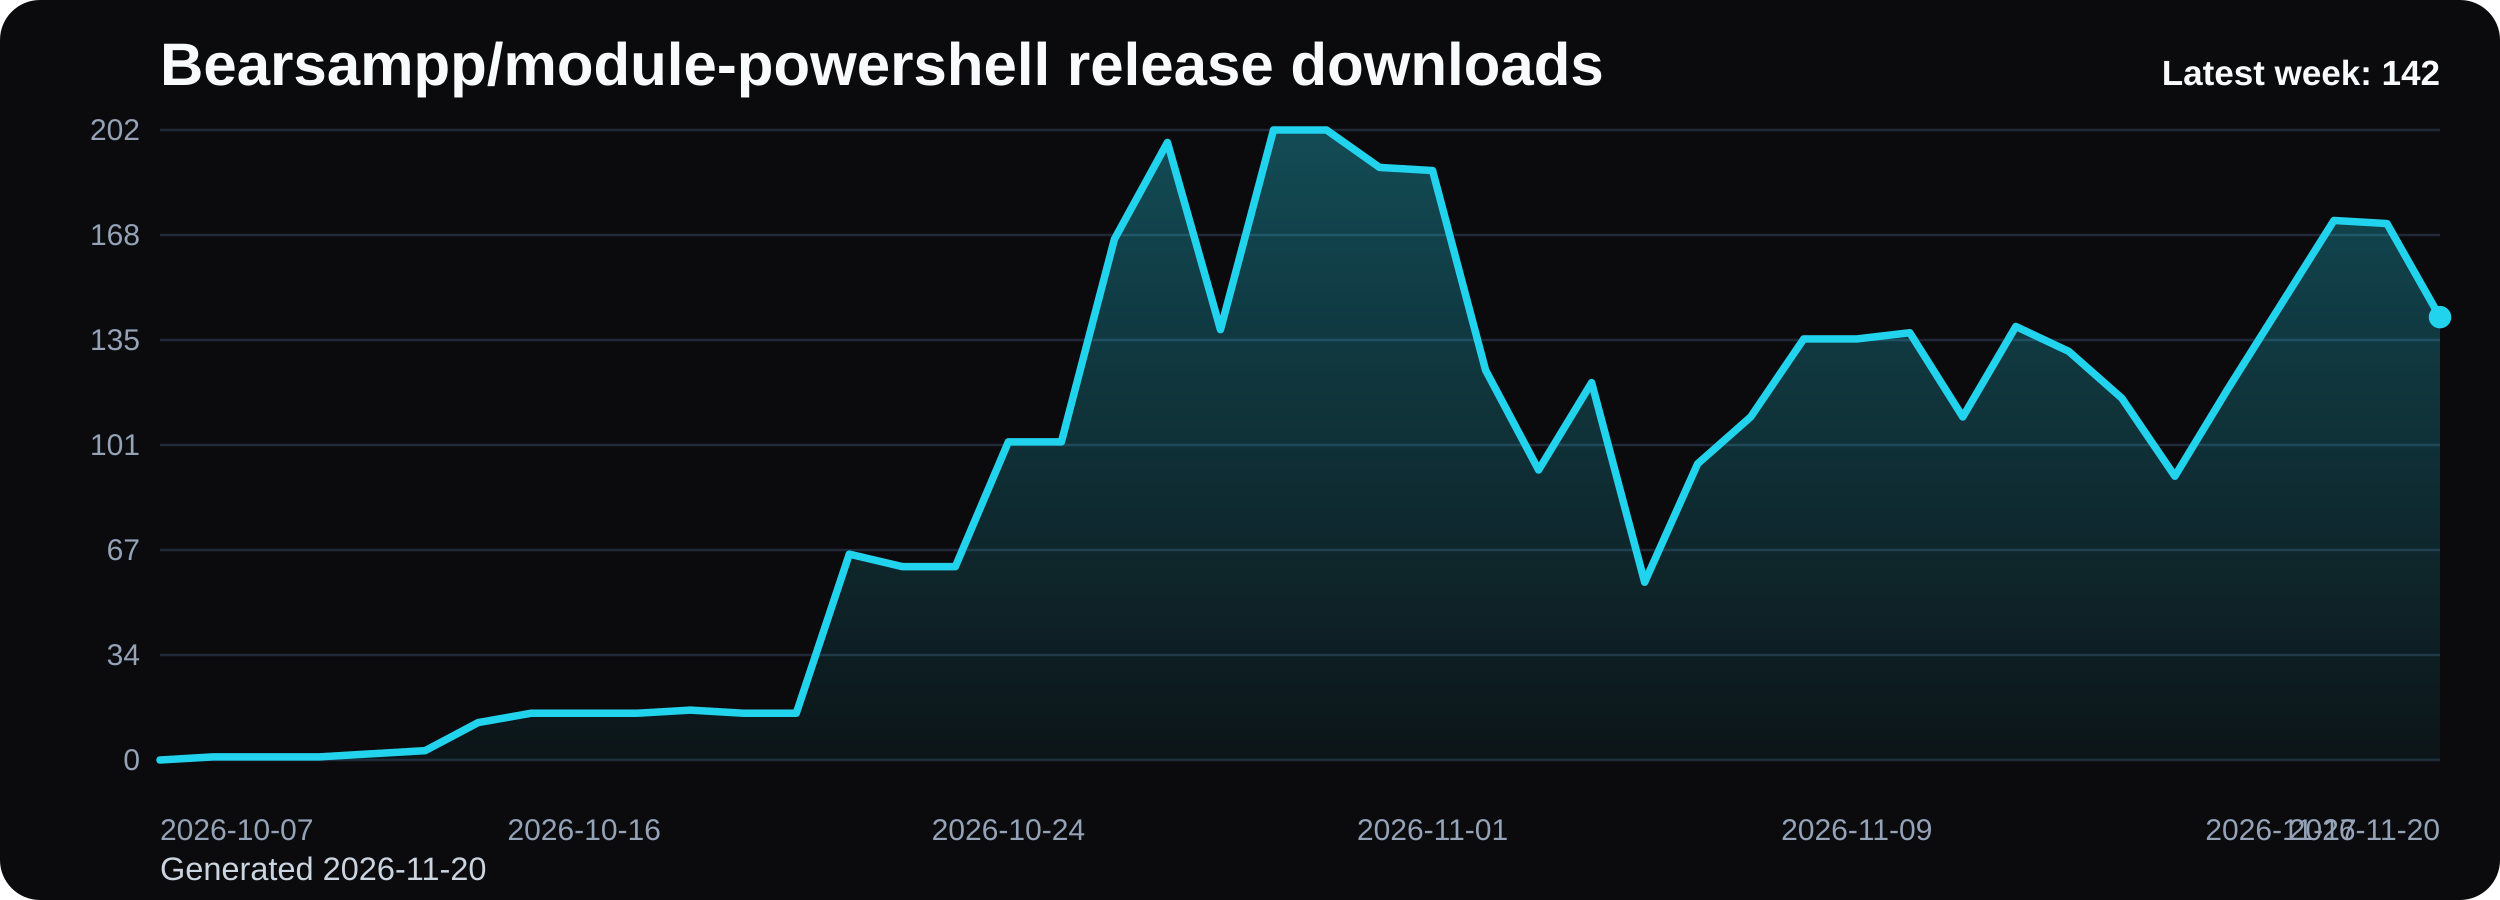
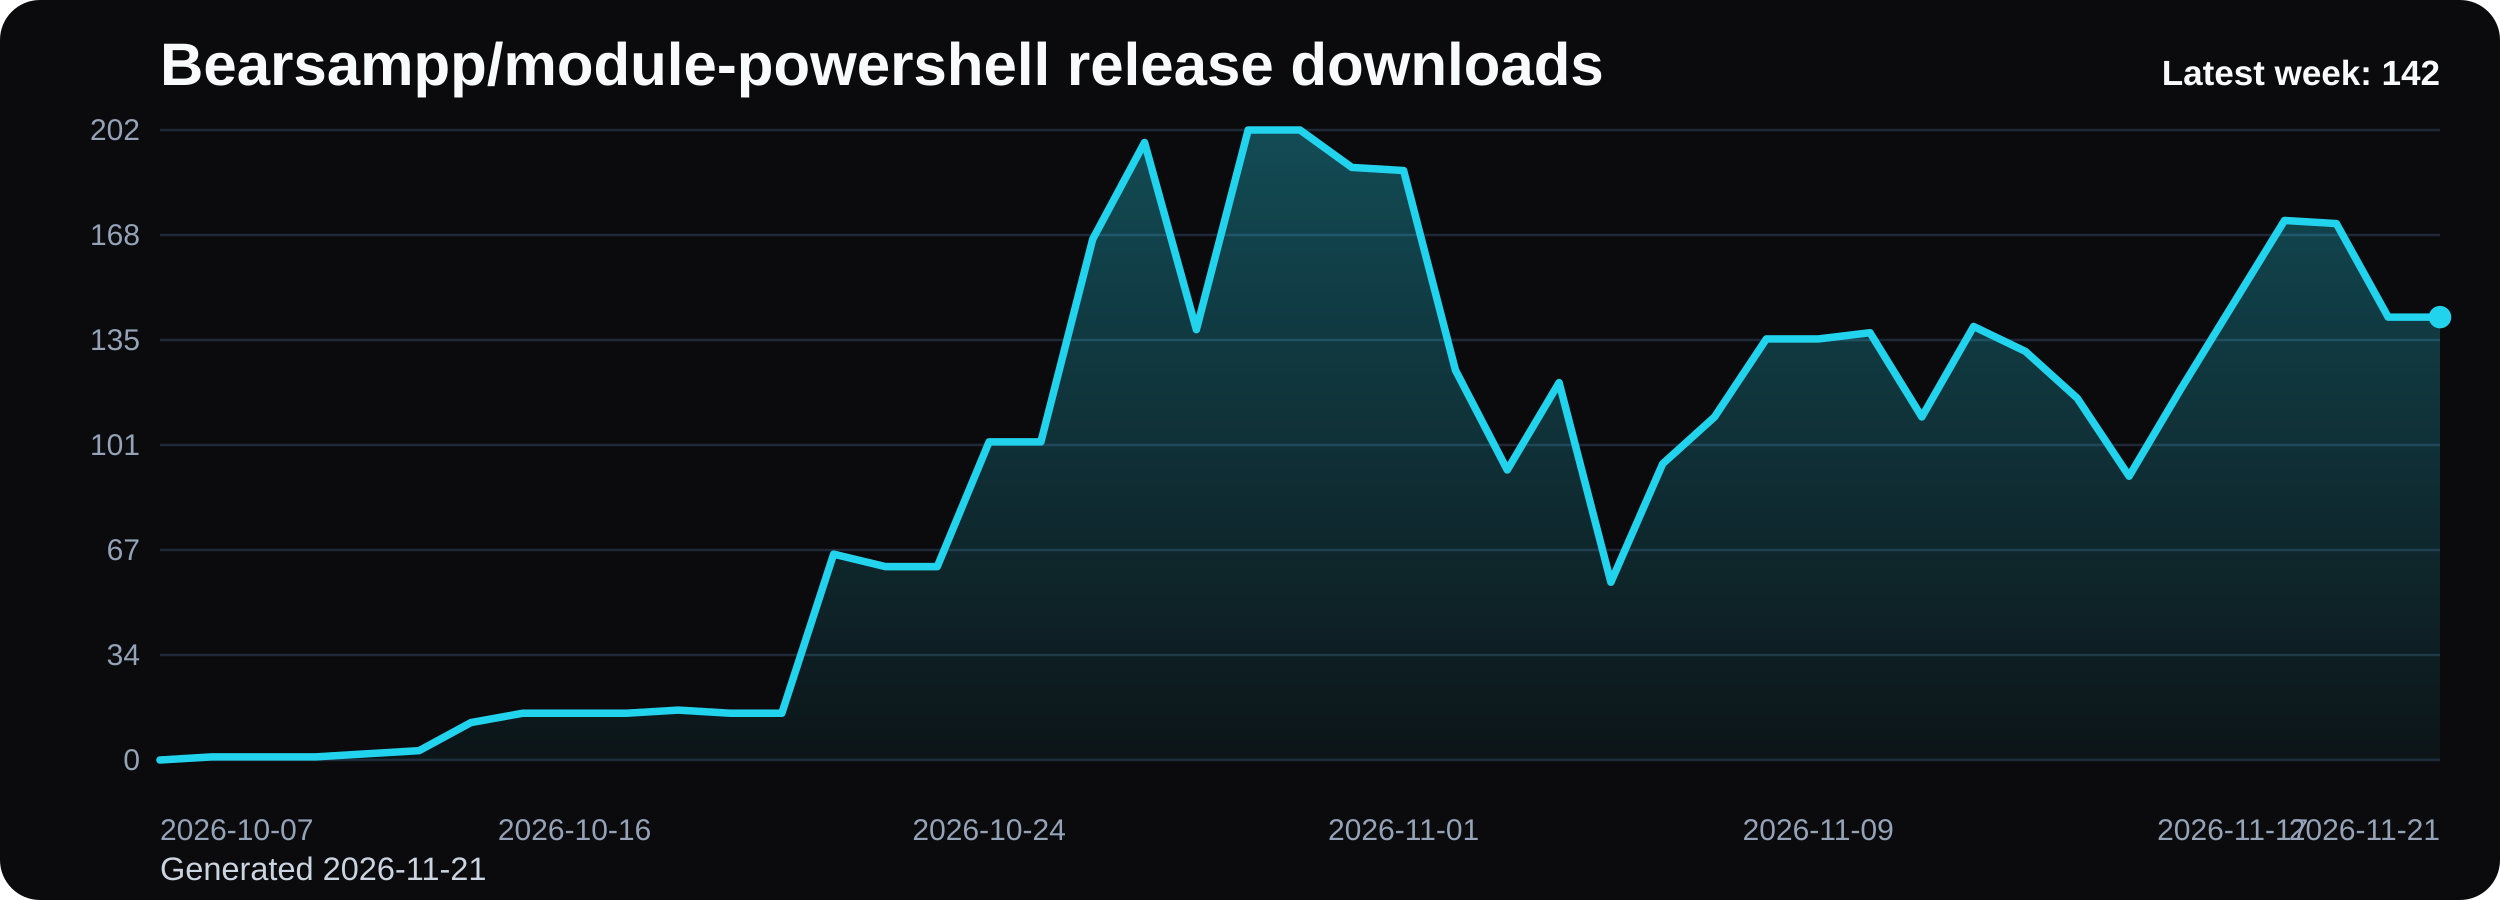
<svg xmlns="http://www.w3.org/2000/svg" viewBox="0 0 1000 360" role="img" aria-label="Bearsampp/module-powershell release downloads chart">
  <defs>
    <linearGradient id="fill-weekly-black" x1="0" y1="0" x2="0" y2="1">
      <stop offset="0%" stop-color="#22d3ee" stop-opacity="0.32" />
      <stop offset="100%" stop-color="#22d3ee" stop-opacity="0.05" />
    </linearGradient>
    <style>
      .bg { fill: #0b0b0d; }
      .title { font: 700 24px Arial, sans-serif; fill: #f8fafc; }
      .sub { font: 400 13px Arial, sans-serif; fill: #cbd5e1; }
      .grid { stroke: #1f2937; stroke-width: 1; }
      .axis { font: 400 12px Arial, sans-serif; fill: #94a3b8; }
      .line { fill: none; stroke: #22d3ee; stroke-width: 3; stroke-linecap: round; stroke-linejoin: round; }
      .dot { fill: #22d3ee; }
      .value { font: 600 11px Arial, sans-serif; fill: #cbd5e1; }
      .latest { font: 700 14px Arial, sans-serif; fill: #f8fafc; }
    </style>
  </defs>
  <rect class="bg" x="0" y="0" width="1000" height="360" rx="16" />
  <text class="title" x="64" y="34">Bearsampp/module-powershell release downloads</text>
-   <text class="sub" x="64" y="352">Generated 2026-11-20</text>
+   <text class="sub" x="64" y="352">Generated 2026-11-21</text>
  <line x1="64" y1="52.00" x2="976" y2="52.00" class="grid" />
  <text x="56" y="56.00" text-anchor="end" class="axis">202</text>
  <line x1="64" y1="94.00" x2="976" y2="94.00" class="grid" />
  <text x="56" y="98.00" text-anchor="end" class="axis">168</text>
  <line x1="64" y1="136.00" x2="976" y2="136.00" class="grid" />
  <text x="56" y="140.00" text-anchor="end" class="axis">135</text>
  <line x1="64" y1="178.00" x2="976" y2="178.00" class="grid" />
  <text x="56" y="182.00" text-anchor="end" class="axis">101</text>
  <line x1="64" y1="220.00" x2="976" y2="220.00" class="grid" />
  <text x="56" y="224.00" text-anchor="end" class="axis">67</text>
  <line x1="64" y1="262.00" x2="976" y2="262.00" class="grid" />
  <text x="56" y="266.00" text-anchor="end" class="axis">34</text>
  <line x1="64" y1="304.00" x2="976" y2="304.00" class="grid" />
  <text x="56" y="308.00" text-anchor="end" class="axis">0</text>
-   <path d="M 64.00 304 L 64.00 304.00 L 85.21 302.75 L 106.42 302.75 L 127.63 302.75 L 148.84 301.50 L 170.05 300.26 L 191.26 289.03 L 212.47 285.29 L 233.67 285.29 L 254.88 285.29 L 276.09 284.04 L 297.30 285.29 L 318.51 285.29 L 339.72 221.66 L 360.93 226.65 L 382.14 226.65 L 403.35 176.75 L 424.56 176.75 L 445.77 95.66 L 466.98 56.99 L 488.19 131.84 L 509.40 52.00 L 530.60 52.00 L 551.81 66.97 L 573.02 68.22 L 594.23 148.06 L 615.44 187.98 L 636.65 153.05 L 657.86 232.89 L 679.07 185.49 L 700.28 166.77 L 721.49 135.58 L 742.70 135.58 L 763.91 133.09 L 785.12 166.77 L 806.33 130.59 L 827.53 140.57 L 848.74 159.29 L 869.95 190.48 L 891.16 155.54 L 912.37 121.86 L 933.58 88.18 L 954.79 89.43 L 976.00 126.85 L 976.00 304 Z" fill="url(#fill-weekly-black)" />
-   <polyline class="line" points="64.00,304.00 85.21,302.75 106.42,302.75 127.63,302.75 148.84,301.50 170.05,300.26 191.26,289.03 212.47,285.29 233.67,285.29 254.88,285.29 276.09,284.04 297.30,285.29 318.51,285.29 339.72,221.66 360.93,226.65 382.14,226.65 403.35,176.75 424.56,176.75 445.77,95.66 466.98,56.99 488.19,131.84 509.40,52.00 530.60,52.00 551.81,66.97 573.02,68.22 594.23,148.06 615.44,187.98 636.65,153.05 657.86,232.89 679.07,185.49 700.28,166.77 721.49,135.58 742.70,135.58 763.91,133.09 785.12,166.77 806.33,130.59 827.53,140.57 848.74,159.29 869.95,190.48 891.16,155.54 912.37,121.86 933.58,88.18 954.79,89.43 976.00,126.85" />
+   <path d="M 64.00 304 L 64.00 304.00 L 84.73 302.75 L 105.45 302.75 L 126.18 302.75 L 146.91 301.50 L 167.64 300.26 L 188.36 289.03 L 209.09 285.29 L 229.82 285.29 L 250.55 285.29 L 271.27 284.04 L 292.00 285.29 L 312.73 285.29 L 333.45 221.66 L 354.18 226.65 L 374.91 226.65 L 395.64 176.75 L 416.36 176.75 L 437.09 95.66 L 457.82 56.99 L 478.55 131.84 L 499.27 52.00 L 520.00 52.00 L 540.73 66.97 L 561.45 68.22 L 582.18 148.06 L 602.91 187.98 L 623.64 153.05 L 644.36 232.89 L 665.09 185.49 L 685.82 166.77 L 706.55 135.58 L 727.27 135.58 L 748.00 133.09 L 768.73 166.77 L 789.45 130.59 L 810.18 140.57 L 830.91 159.29 L 851.64 190.48 L 872.36 155.54 L 893.09 121.86 L 913.82 88.18 L 934.55 89.43 L 955.27 126.85 L 976.00 126.85 L 976.00 304 Z" fill="url(#fill-weekly-black)" />
+   <polyline class="line" points="64.00,304.00 84.73,302.75 105.45,302.75 126.18,302.75 146.91,301.50 167.64,300.26 188.36,289.03 209.09,285.29 229.82,285.29 250.55,285.29 271.27,284.04 292.00,285.29 312.73,285.29 333.45,221.66 354.18,226.65 374.91,226.65 395.64,176.75 416.36,176.75 437.09,95.66 457.82,56.99 478.55,131.84 499.27,52.00 520.00,52.00 540.73,66.97 561.45,68.22 582.18,148.06 602.91,187.98 623.64,153.05 644.36,232.89 665.09,185.49 685.82,166.77 706.55,135.58 727.27,135.58 748.00,133.09 768.73,166.77 789.45,130.59 810.18,140.57 830.91,159.29 851.64,190.48 872.36,155.54 893.09,121.86 913.82,88.18 934.55,89.43 955.27,126.85 976.00,126.85" />
  <circle class="dot" cx="976.00" cy="126.85" r="4.5" />
  <text class="axis" x="64.00" y="336" text-anchor="start">2026-10-07</text>
-   <text class="axis" x="233.67" y="336" text-anchor="middle">2026-10-16</text>
-   <text class="axis" x="403.35" y="336" text-anchor="middle">2026-10-24</text>
-   <text class="axis" x="573.02" y="336" text-anchor="middle">2026-11-01</text>
-   <text class="axis" x="742.70" y="336" text-anchor="middle">2026-11-09</text>
-   <text class="axis" x="912.37" y="336" text-anchor="middle">2026-11-17</text>
-   <text class="axis" x="976.00" y="336" text-anchor="end">2026-11-20</text>
+   <text class="axis" x="229.82" y="336" text-anchor="middle">2026-10-16</text>
+   <text class="axis" x="395.64" y="336" text-anchor="middle">2026-10-24</text>
+   <text class="axis" x="561.45" y="336" text-anchor="middle">2026-11-01</text>
+   <text class="axis" x="727.27" y="336" text-anchor="middle">2026-11-09</text>
+   <text class="axis" x="893.09" y="336" text-anchor="middle">2026-11-17</text>
+   <text class="axis" x="976.00" y="336" text-anchor="end">2026-11-21</text>
  <text class="latest" x="976" y="34" text-anchor="end">Latest week: 142</text>
</svg>
